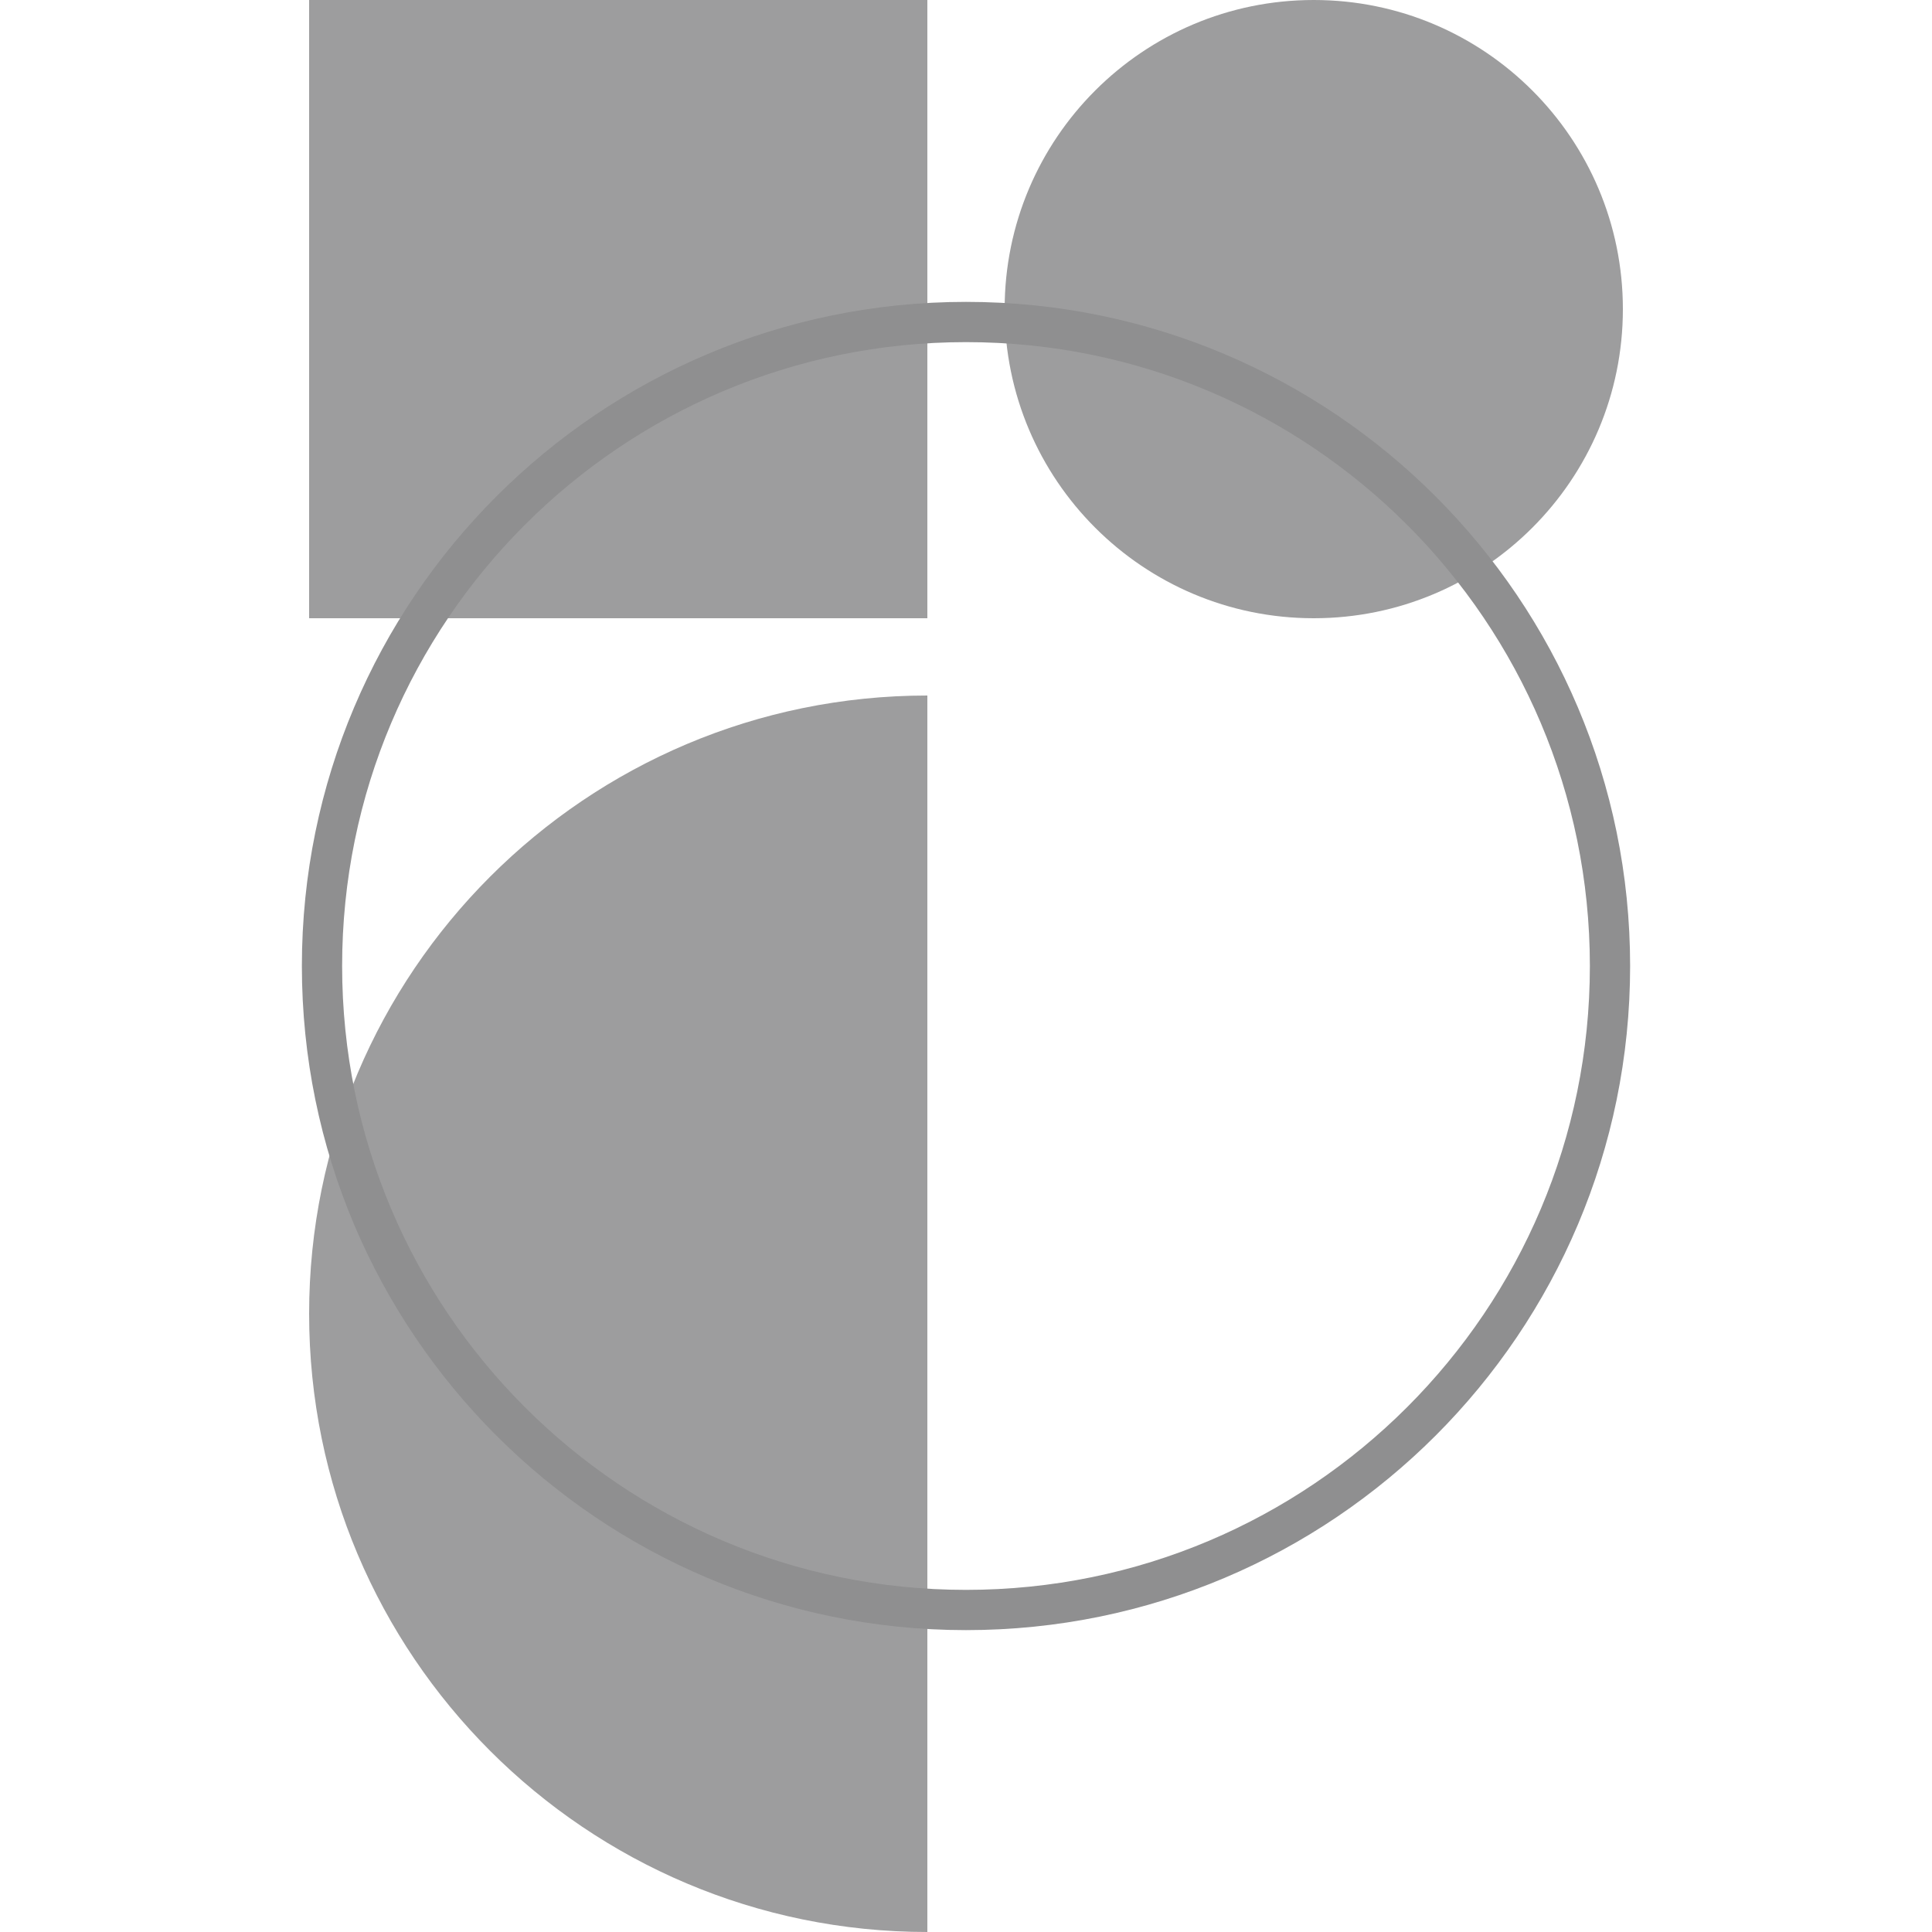
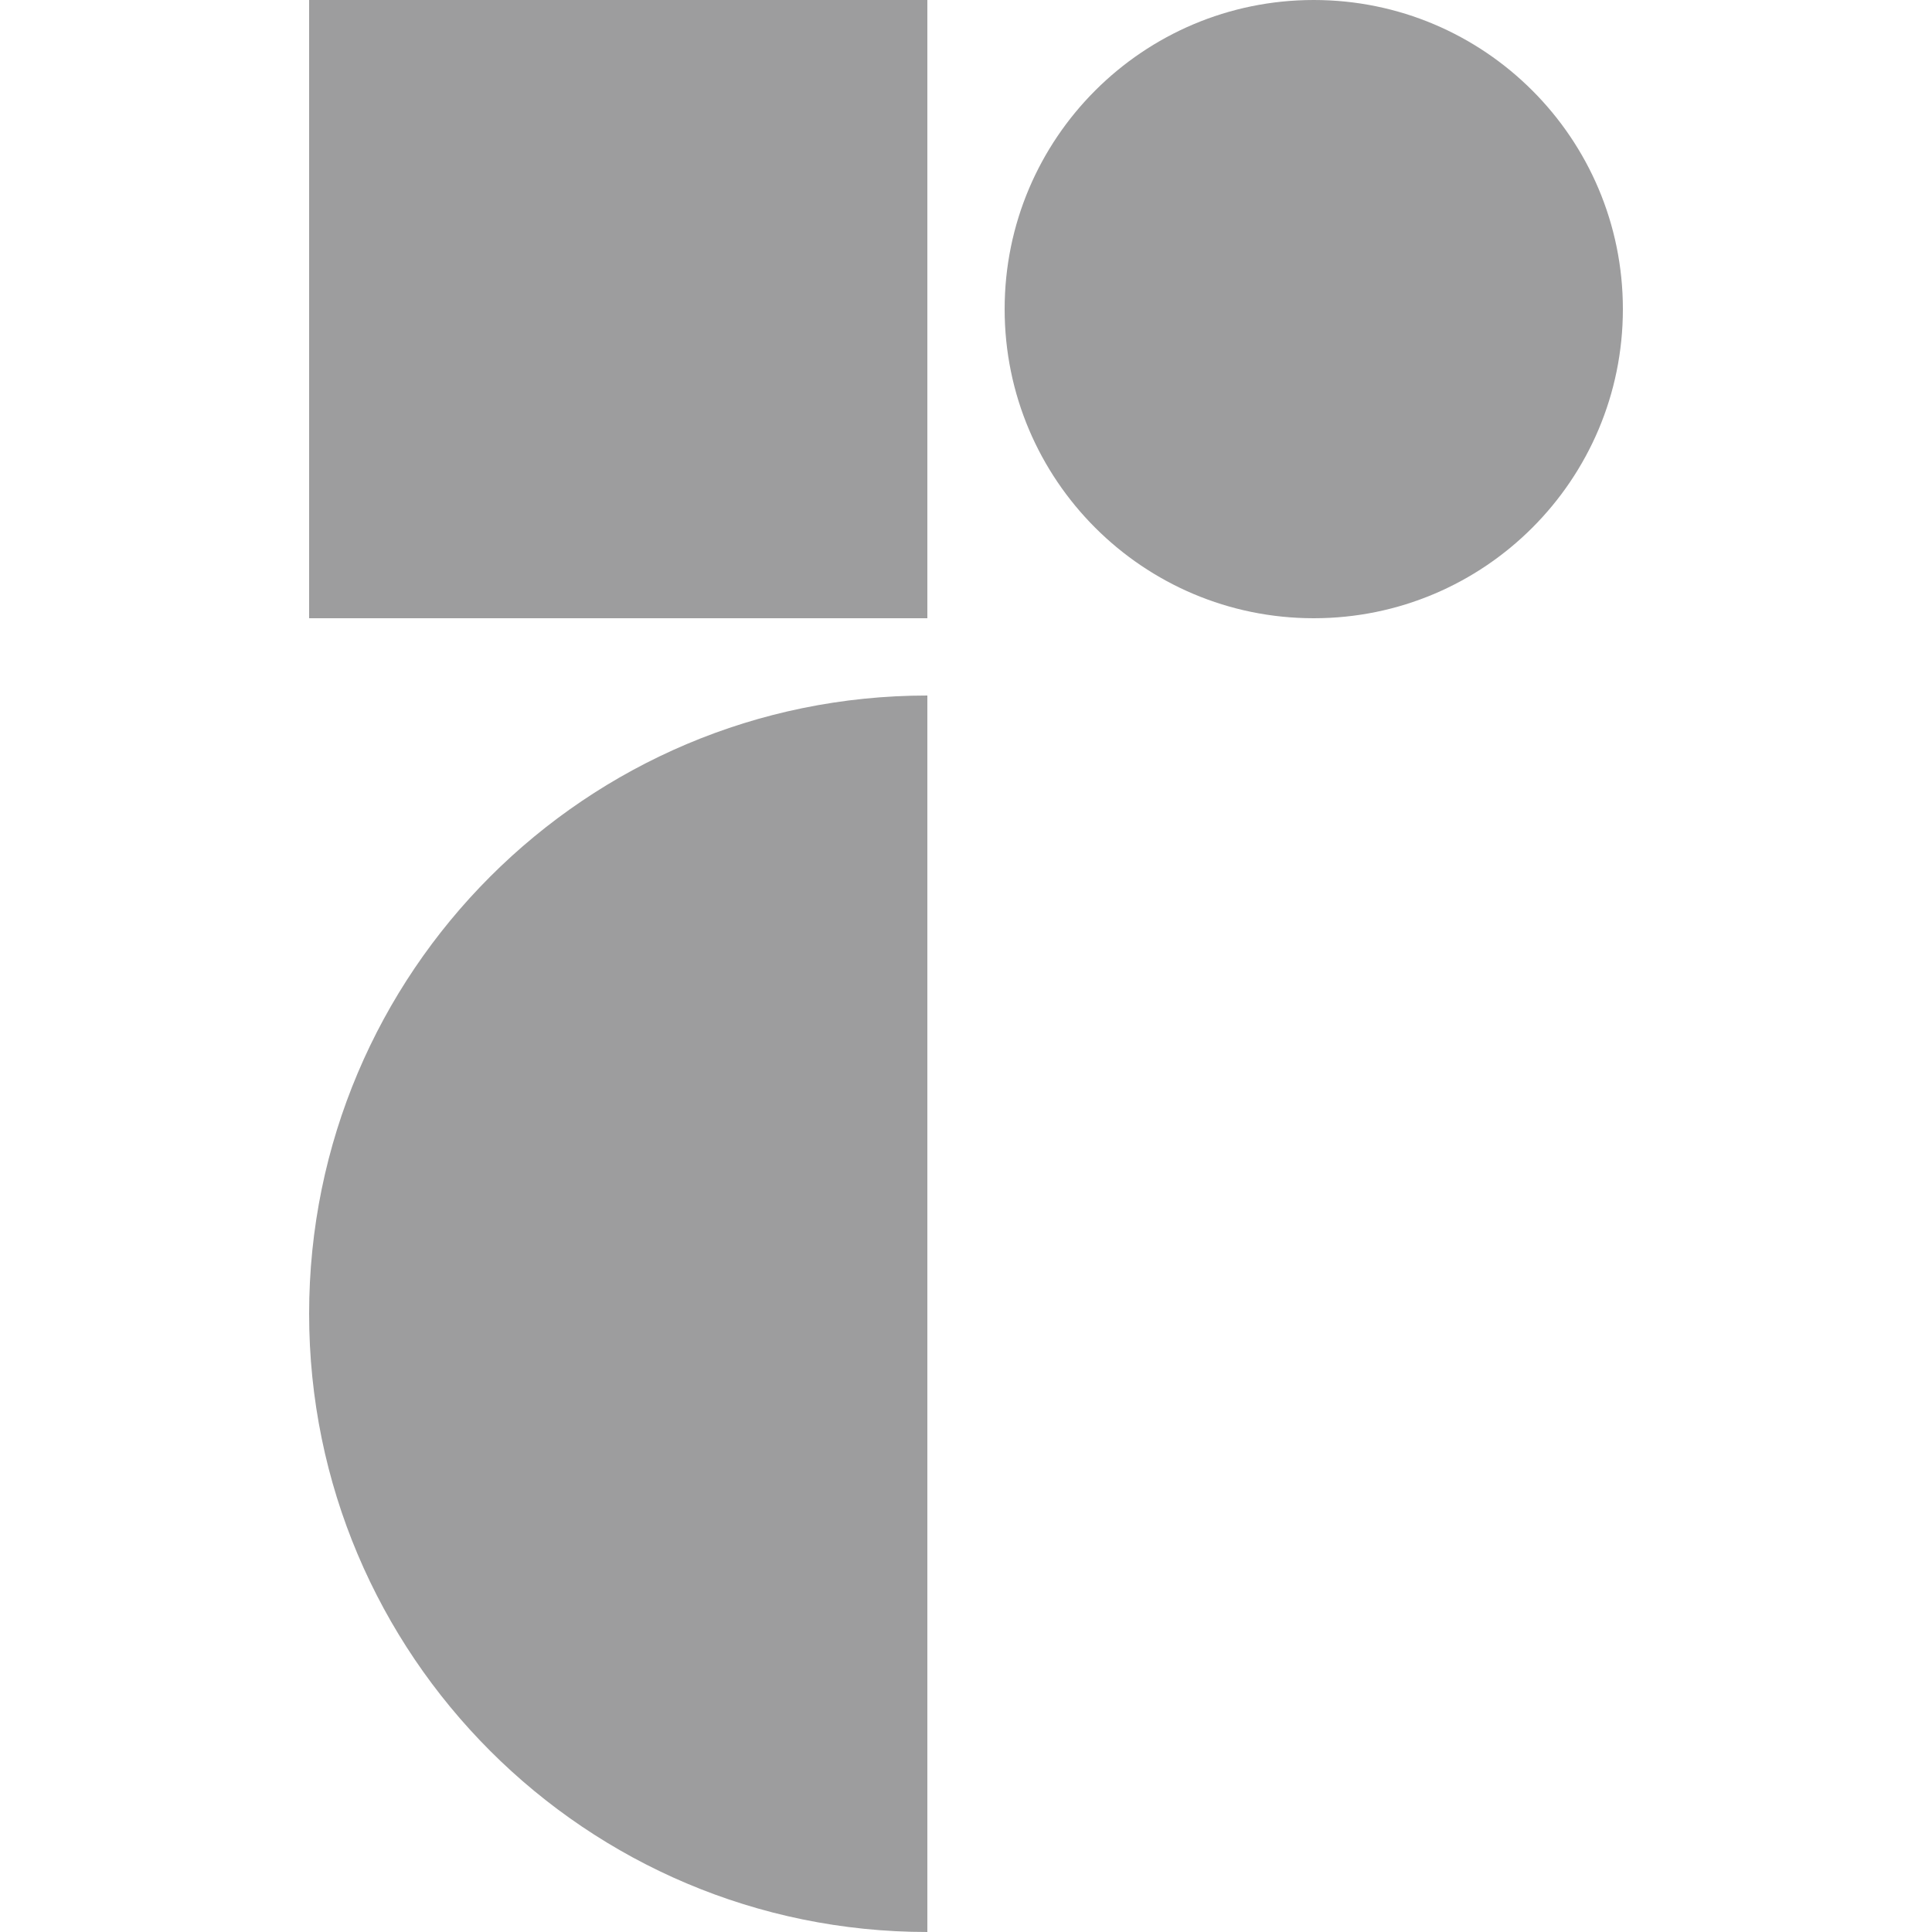
<svg xmlns="http://www.w3.org/2000/svg" viewBox="0 0 24 24" role="img" aria-label="Radix UI">
-   <style>@keyframes tss_radixui_al{0%{opacity:0}4%,92%{opacity:1}98%,100%{opacity:0}}@keyframes tss_radixui_rg{0%{opacity:0;transform:scale(0.6)}21%{opacity:.5;transform:scale(1)}42%,100%{opacity:0;transform:scale(1.4)}}@keyframes tss_radixui_pl{0%,58%{transform:scale(1)}79%{transform:scale(1.06)}100%{transform:scale(1)}}.tss_radixui_al{animation:tss_radixui_al 3.6s linear infinite}.tss_radixui_rg{transform-box:fill-box;transform-origin:50% 50%;animation:tss_radixui_rg 3.6s cubic-bezier(.22,1,.36,1) infinite}.tss_radixui_pl{transform-box:fill-box;transform-origin:50% 50%;animation:tss_radixui_pl 3.6s ease-in-out infinite}@media (prefers-reduced-motion: reduce){.tss_radixui_al,.tss_radixui_rg,.tss_radixui_pl{animation:none!important}.tss_radixui_al{opacity:1!important}.tss_radixui_rg{opacity:0!important}.tss_radixui_pl{transform:none!important}}</style>
+   <style>@keyframes tss_radixui_al{0%{opacity:0}4%,92%{opacity:1}98%,100%{opacity:0}}@keyframes tss_radixui_pl{0%,58%{transform:scale(1)}79%{transform:scale(1.05)}100%{transform:scale(1)}}.tss_radixui_al{animation:tss_radixui_al 3.6s linear infinite}.tss_radixui_pl{transform-box:fill-box;transform-origin:50% 50%;animation:tss_radixui_pl 3.6s ease-in-out infinite}@keyframes tss_radixui_pt0{0%,0%{opacity:0;transform:translateX(-7px)}18%,100%{opacity:1;transform:translateX(0)}}.tss_radixui_pt0{transform-box:fill-box;transform-origin:50% 50%;animation:tss_radixui_pt0 3.6s cubic-bezier(.22,1,.36,1) infinite}@keyframes tss_radixui_pt1{0%,7.3%{opacity:0;transform:translateX(-7px)}25.3%,100%{opacity:1;transform:translateX(0)}}.tss_radixui_pt1{transform-box:fill-box;transform-origin:50% 50%;animation:tss_radixui_pt1 3.6s cubic-bezier(.22,1,.36,1) infinite}@keyframes tss_radixui_pt2{0%,14.7%{opacity:0;transform:translateX(-7px)}32.7%,100%{opacity:1;transform:translateX(0)}}.tss_radixui_pt2{transform-box:fill-box;transform-origin:50% 50%;animation:tss_radixui_pt2 3.6s cubic-bezier(.22,1,.36,1) infinite}@media (prefers-reduced-motion: reduce){.tss_radixui_al,.tss_radixui_pl{animation:none!important}.tss_radixui_al{opacity:1!important}.tss_radixui_pl{transform:none!important}.tss_radixui_pt0{animation:none!important;opacity:1!important;transform:none!important}.tss_radixui_pt1{animation:none!important;opacity:1!important;transform:none!important}.tss_radixui_pt2{animation:none!important;opacity:1!important;transform:none!important}}</style>
  <g class="tss_radixui_al">
    <g class="tss_radixui_pl">
-       <path fill="#9D9D9E" fill-rule="evenodd" d="M11.52 24a7.68 7.68 0 0 1-7.68-7.68 7.68 7.68 0 0 1 7.68-7.68V24Zm0-24v7.68H3.84V0h7.68Zm4.8 7.68a3.84 3.84 0 1 1 0-7.68 3.84 3.84 0 0 1 0 7.68Z" />
-       <circle class="tss_radixui_rg" cx="12" cy="12" r="8" fill="none" stroke="#8F8F90" stroke-width=".5" />
+       <g class="tss_radixui_pt0">
+         <path fill="#9D9D9E" fill-rule="evenodd" d="M11.52 24 a7.68 7.68 0 0 1 -7.68 -7.68 a7.68 7.68 0 0 1 7.68 -7.68 V24 Z" />
+       </g>
+       <g class="tss_radixui_pt1">
+         <path fill="#9D9D9E" fill-rule="evenodd" d="M11.52 0 v7.68 H3.84 V0 h7.68 Z" />
+       </g>
+       <g class="tss_radixui_pt2">
+         <path fill="#9D9D9E" fill-rule="evenodd" d="M16.32 7.68 a3.84 3.84 0 1 1 0 -7.68 a3.84 3.84 0 0 1 0 7.68 Z" />
+       </g>
    </g>
  </g>
</svg>
